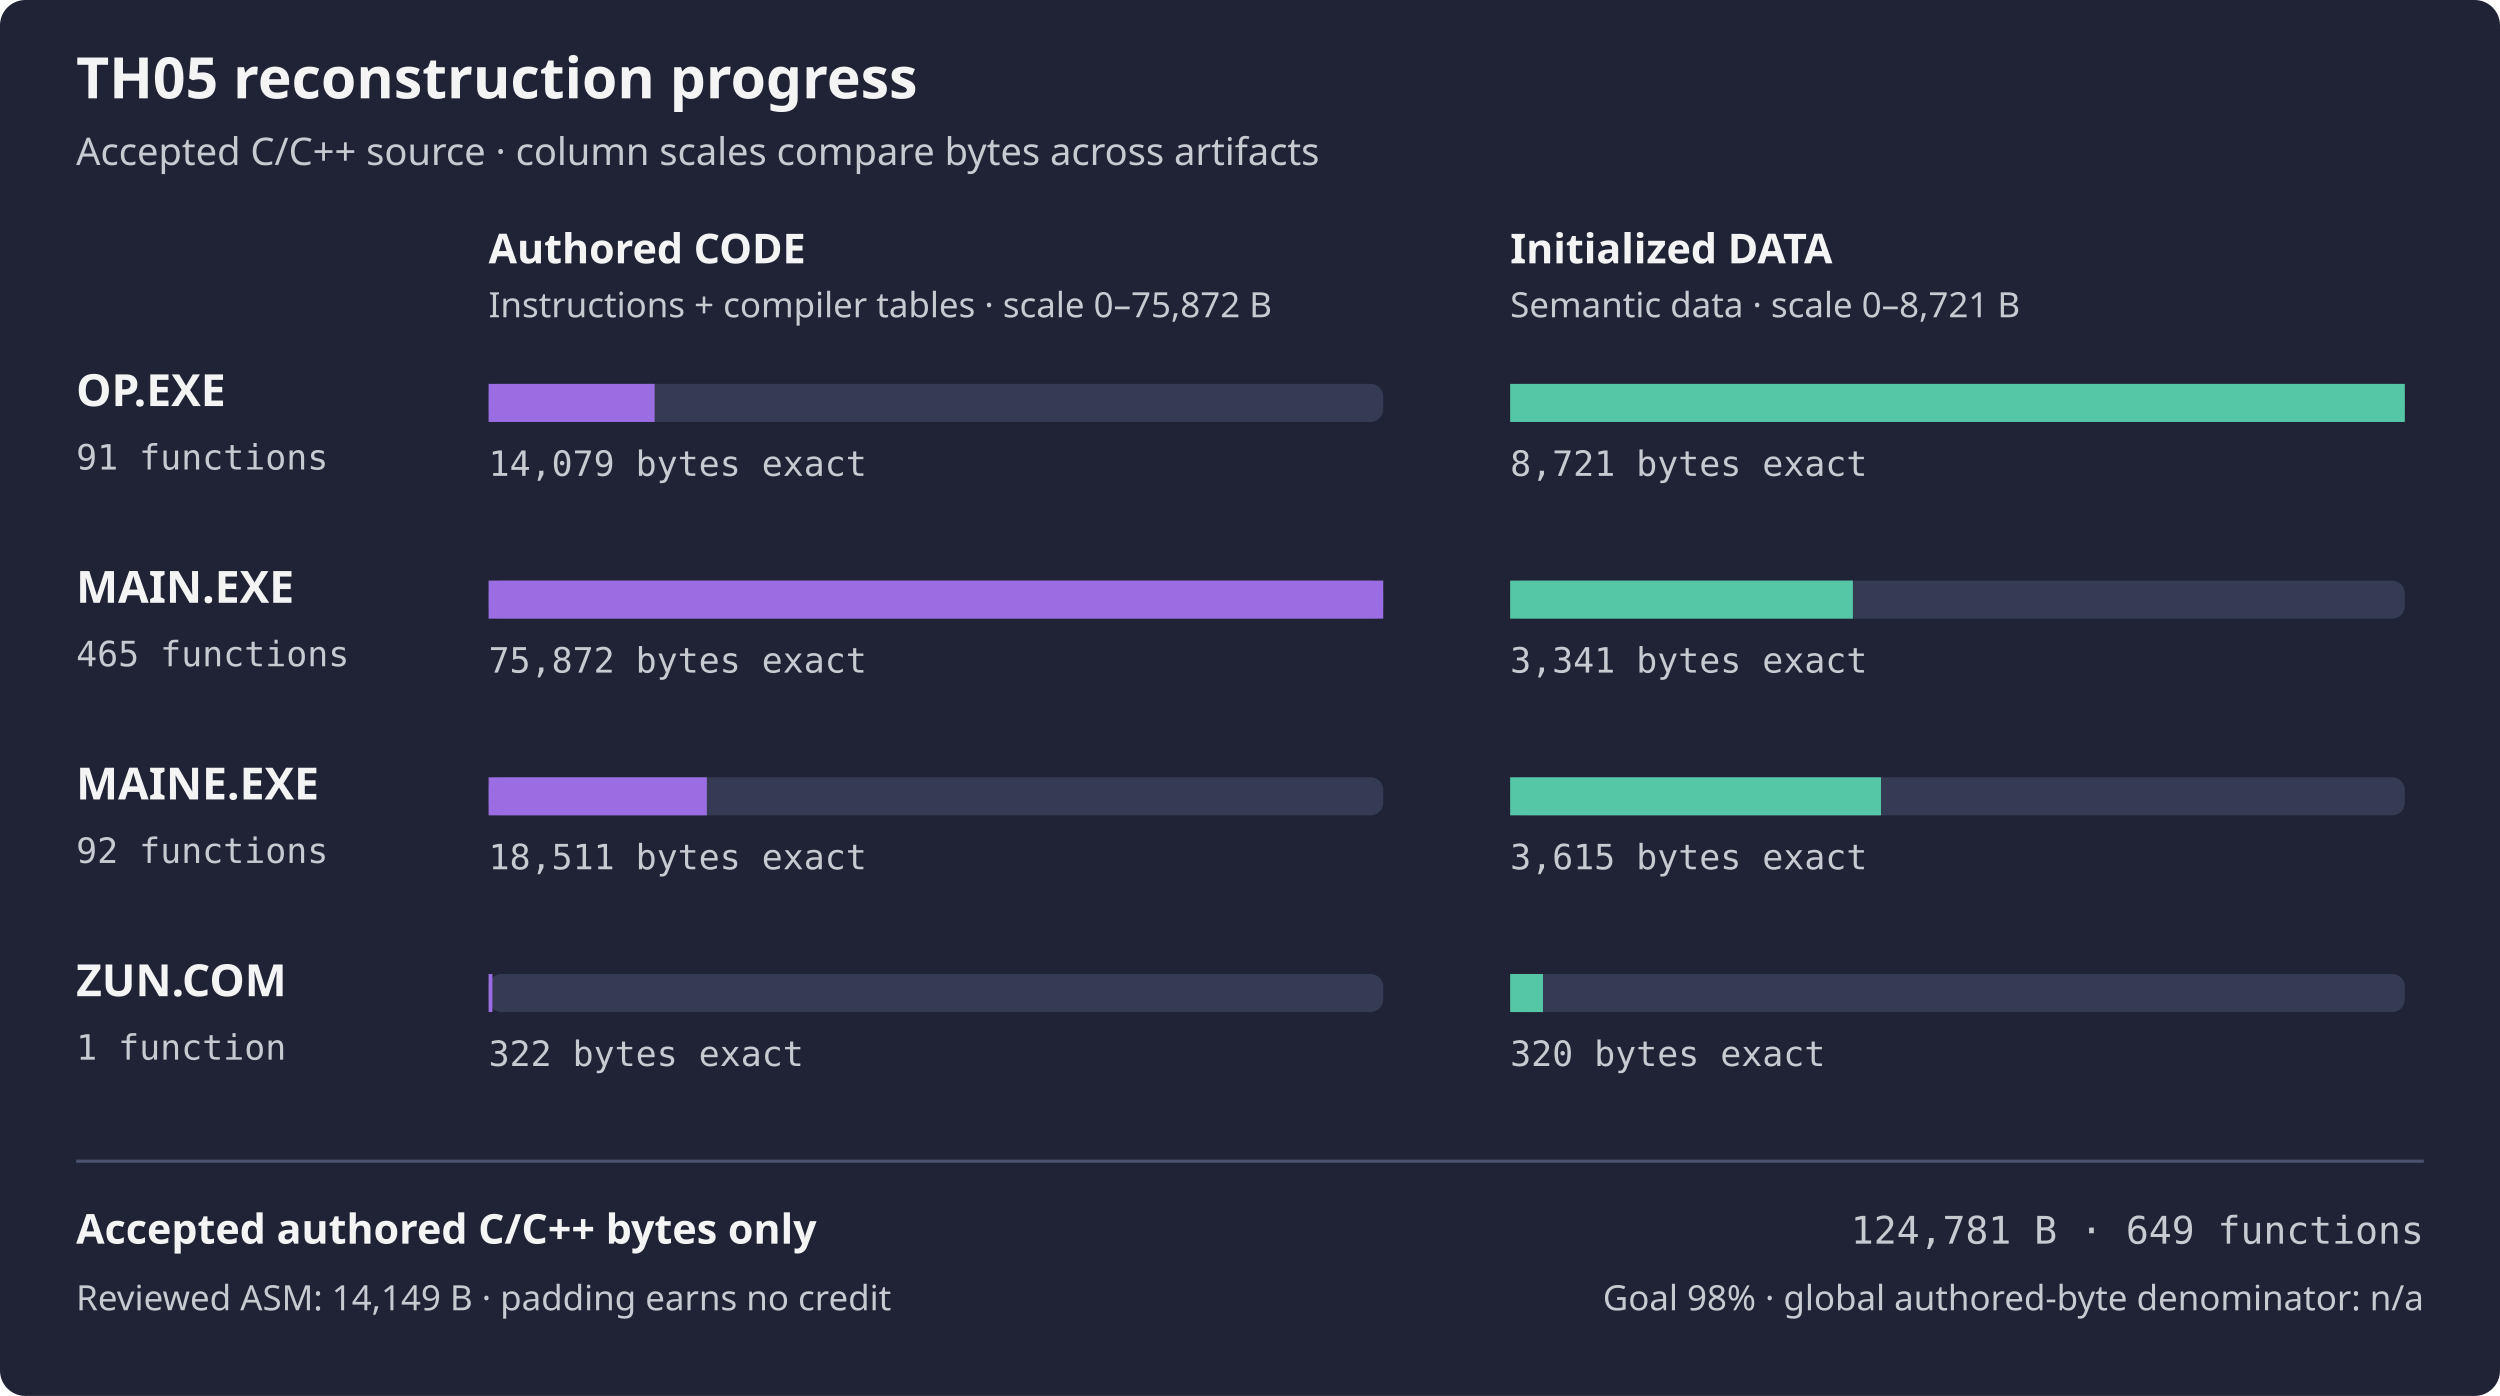
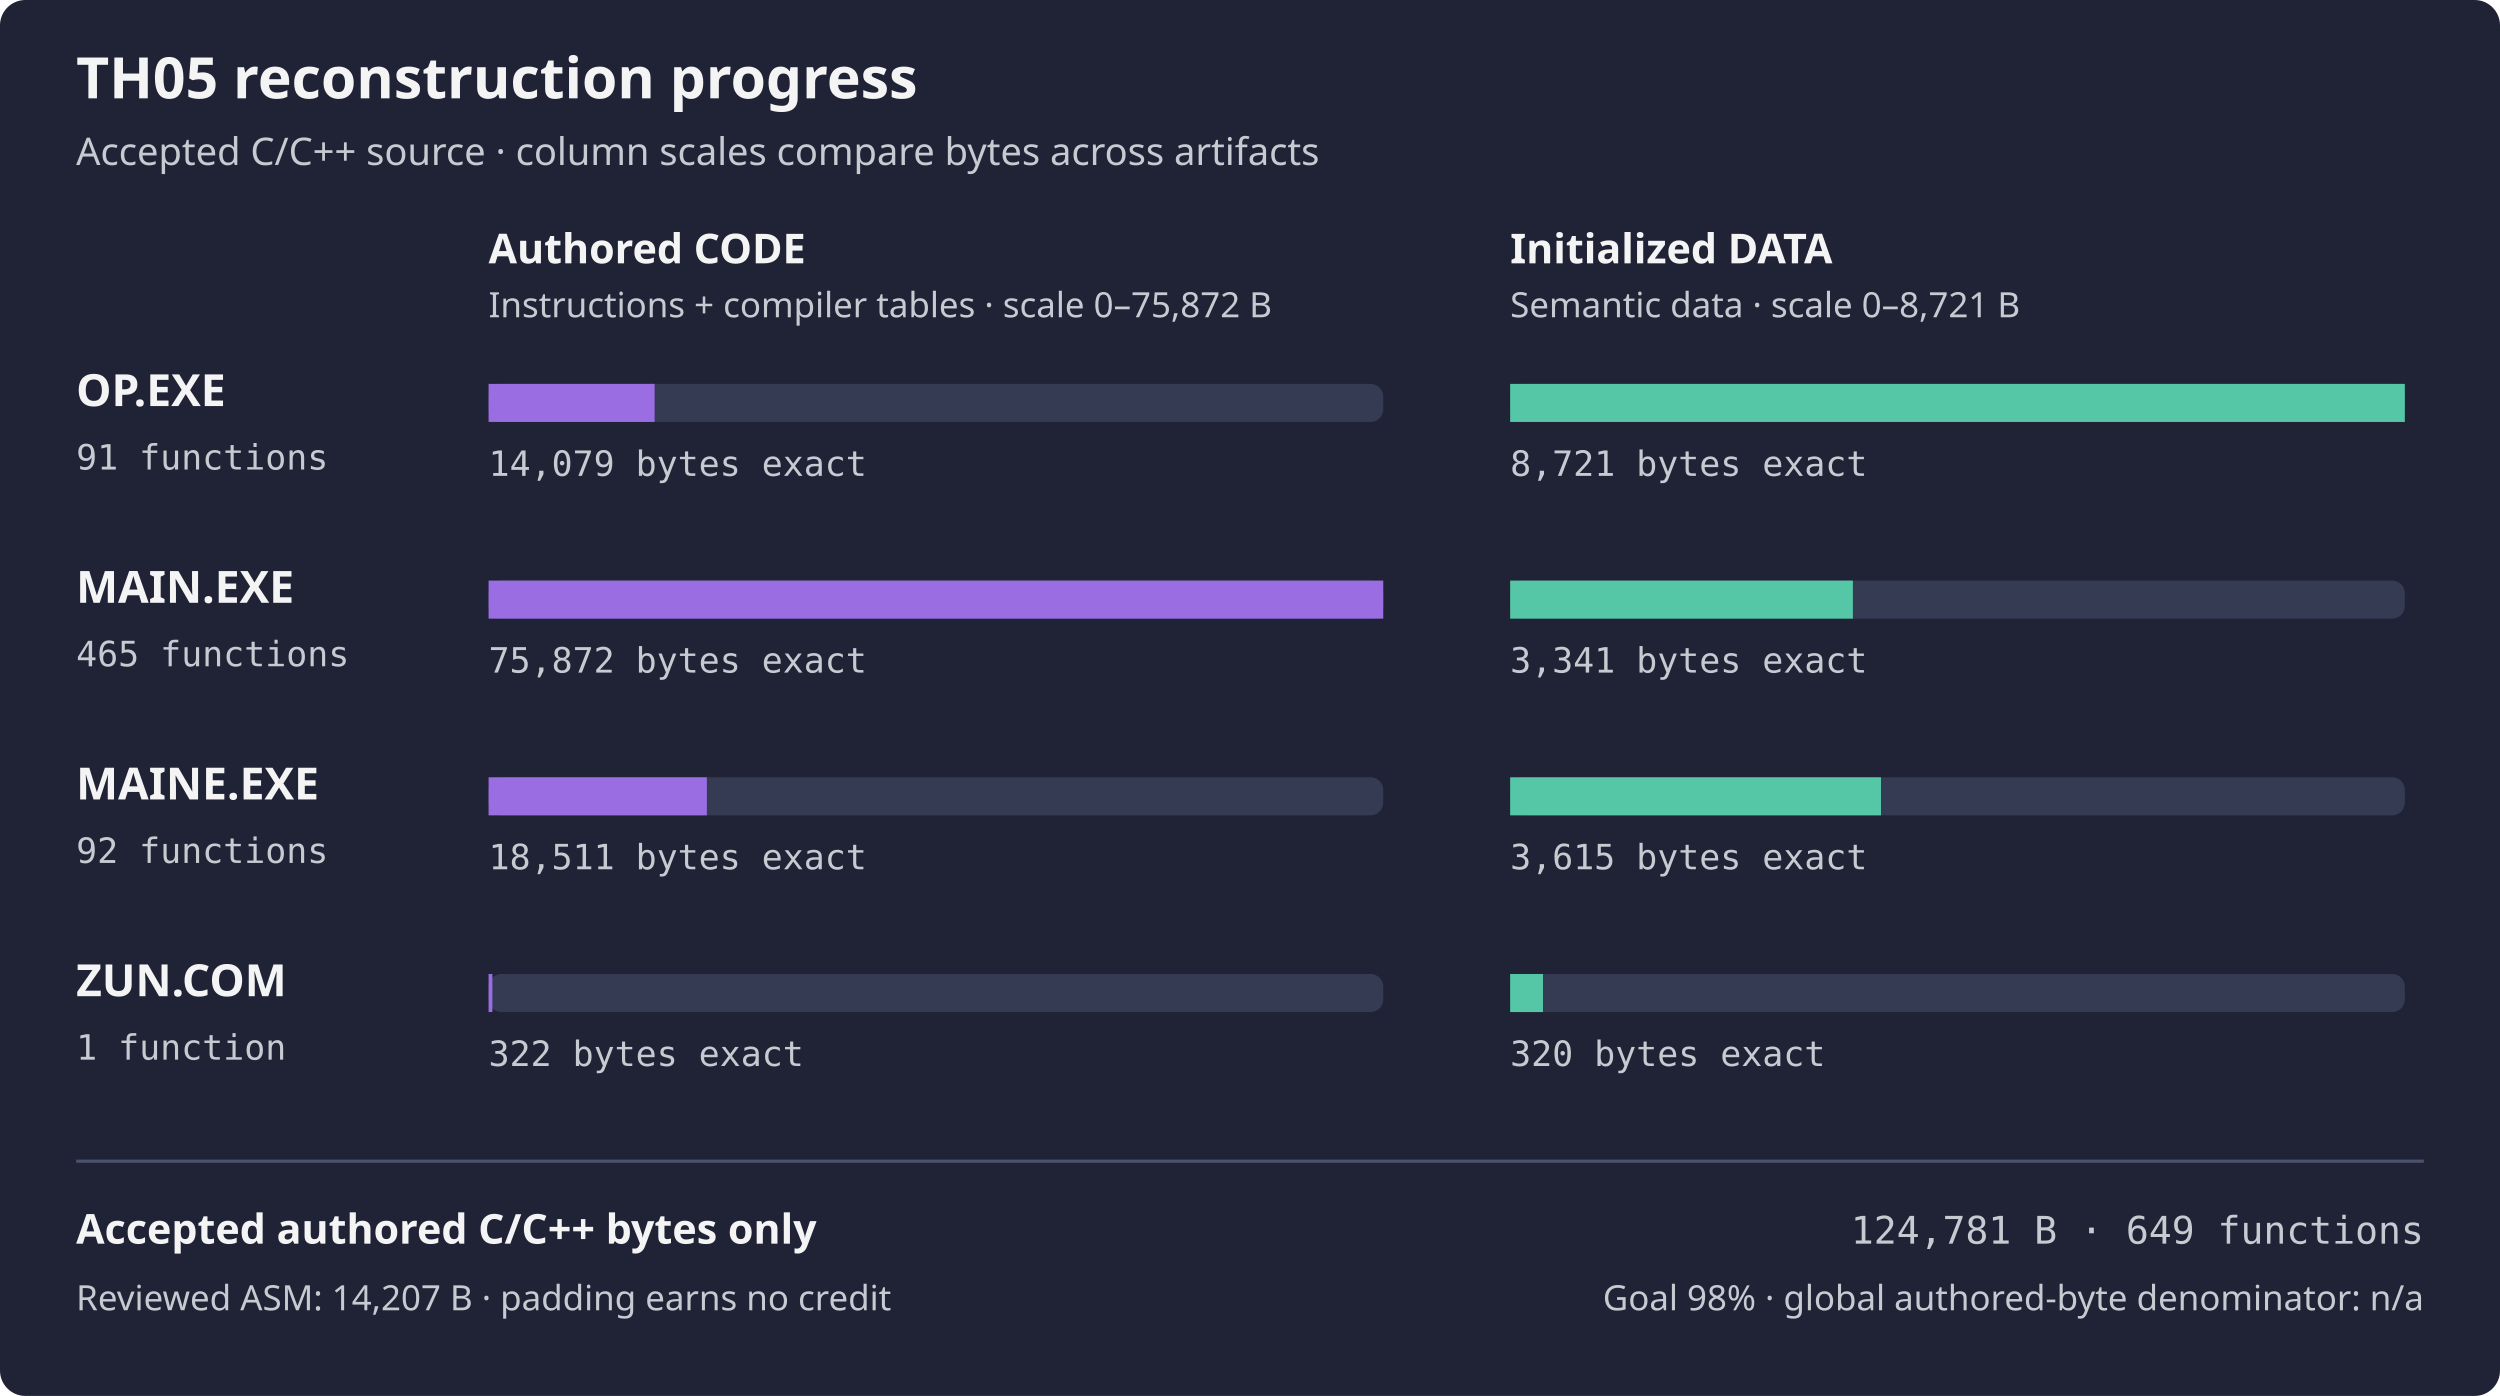
<svg xmlns="http://www.w3.org/2000/svg" width="788" height="440" viewBox="0 0 788 440" role="img" aria-labelledby="title desc">
  <rect width="788" height="440" rx="8" fill="#1f2335" />
  <text x="24" y="31" fill="#f4f4f5" font-family="sans-serif" font-size="18" font-weight="600">TH05 reconstruction progress</text>
  <text x="24" y="52" fill="#c8cad2" font-family="sans-serif" font-size="12">Accepted C/C++ source · column scales compare bytes across artifacts</text>
  <text x="154" y="83" fill="#f4f4f5" font-family="sans-serif" font-size="13" font-weight="600">Authored CODE</text>
  <text x="476" y="83" fill="#f4f4f5" font-family="sans-serif" font-size="13" font-weight="600">Initialized DATA</text>
  <text x="154" y="100" fill="#c8cad2" font-family="sans-serif" font-size="11">Instructions + compiler tables · scale 0–75,872 B</text>
  <text x="476" y="100" fill="#c8cad2" font-family="sans-serif" font-size="11">Semantic data · scale 0–8,721 B</text>
  <text x="24" y="128" fill="#f4f4f5" font-family="sans-serif" font-size="14" font-weight="600">OP.EXE</text>
  <text x="24" y="148" fill="#c8cad2" font-family="monospace" font-size="11">91 functions</text>
  <rect x="154" y="121" width="282" height="12" rx="4" fill="#353b52" />
  <rect x="154" y="121" width="52.33" height="12" fill="#9b6de3" />
  <rect x="476" y="121" width="282" height="12" rx="4" fill="#353b52" />
  <rect x="476" y="121" width="282.00" height="12" fill="#55c7a6" />
  <text x="154" y="150" fill="#c8cad2" font-family="monospace" font-size="11">14,079 bytes exact</text>
  <text x="476" y="150" fill="#c8cad2" font-family="monospace" font-size="11">8,721 bytes exact</text>
  <text x="24" y="190" fill="#f4f4f5" font-family="sans-serif" font-size="14" font-weight="600">MAIN.EXE</text>
  <text x="24" y="210" fill="#c8cad2" font-family="monospace" font-size="11">465 functions</text>
  <rect x="154" y="183" width="282" height="12" rx="4" fill="#353b52" />
  <rect x="154" y="183" width="282.00" height="12" fill="#9b6de3" />
  <rect x="476" y="183" width="282" height="12" rx="4" fill="#353b52" />
  <rect x="476" y="183" width="108.03" height="12" fill="#55c7a6" />
  <text x="154" y="212" fill="#c8cad2" font-family="monospace" font-size="11">75,872 bytes exact</text>
  <text x="476" y="212" fill="#c8cad2" font-family="monospace" font-size="11">3,341 bytes exact</text>
  <text x="24" y="252" fill="#f4f4f5" font-family="sans-serif" font-size="14" font-weight="600">MAINE.EXE</text>
  <text x="24" y="272" fill="#c8cad2" font-family="monospace" font-size="11">92 functions</text>
  <rect x="154" y="245" width="282" height="12" rx="4" fill="#353b52" />
  <rect x="154" y="245" width="68.80" height="12" fill="#9b6de3" />
  <rect x="476" y="245" width="282" height="12" rx="4" fill="#353b52" />
  <rect x="476" y="245" width="116.89" height="12" fill="#55c7a6" />
  <text x="154" y="274" fill="#c8cad2" font-family="monospace" font-size="11">18,511 bytes exact</text>
  <text x="476" y="274" fill="#c8cad2" font-family="monospace" font-size="11">3,615 bytes exact</text>
  <text x="24" y="314" fill="#f4f4f5" font-family="sans-serif" font-size="14" font-weight="600">ZUN.COM</text>
  <text x="24" y="334" fill="#c8cad2" font-family="monospace" font-size="11">1 function</text>
  <rect x="154" y="307" width="282" height="12" rx="4" fill="#353b52" />
  <rect x="154" y="307" width="1.20" height="12" fill="#9b6de3" />
  <rect x="476" y="307" width="282" height="12" rx="4" fill="#353b52" />
  <rect x="476" y="307" width="10.35" height="12" fill="#55c7a6" />
  <text x="154" y="336" fill="#c8cad2" font-family="monospace" font-size="11">322 bytes exact</text>
  <text x="476" y="336" fill="#c8cad2" font-family="monospace" font-size="11">320 bytes exact</text>
  <path d="M24 366 H764" stroke="#4b526d" />
  <text x="24" y="392" fill="#f4f4f5" font-family="sans-serif" font-size="13" font-weight="600">Accepted authored C/C++ bytes only</text>
  <text x="764" y="392" fill="#c8cad2" font-family="monospace" text-anchor="end" font-size="12">124,781 B · 649 functions</text>
-   <text x="24" y="413" fill="#c8cad2" font-family="sans-serif" font-size="11">Reviewed ASM: 14,149 B · padding earns no credit</text>
+   <text x="24" y="413" fill="#c8cad2" font-family="sans-serif" font-size="11">Reviewed ASM: 14,207 B · padding earns no credit</text>
  <text x="764" y="413" fill="#c8cad2" font-family="sans-serif" text-anchor="end" font-size="11">Goal 98% · global authored-byte denominator: n/a</text>
</svg>
